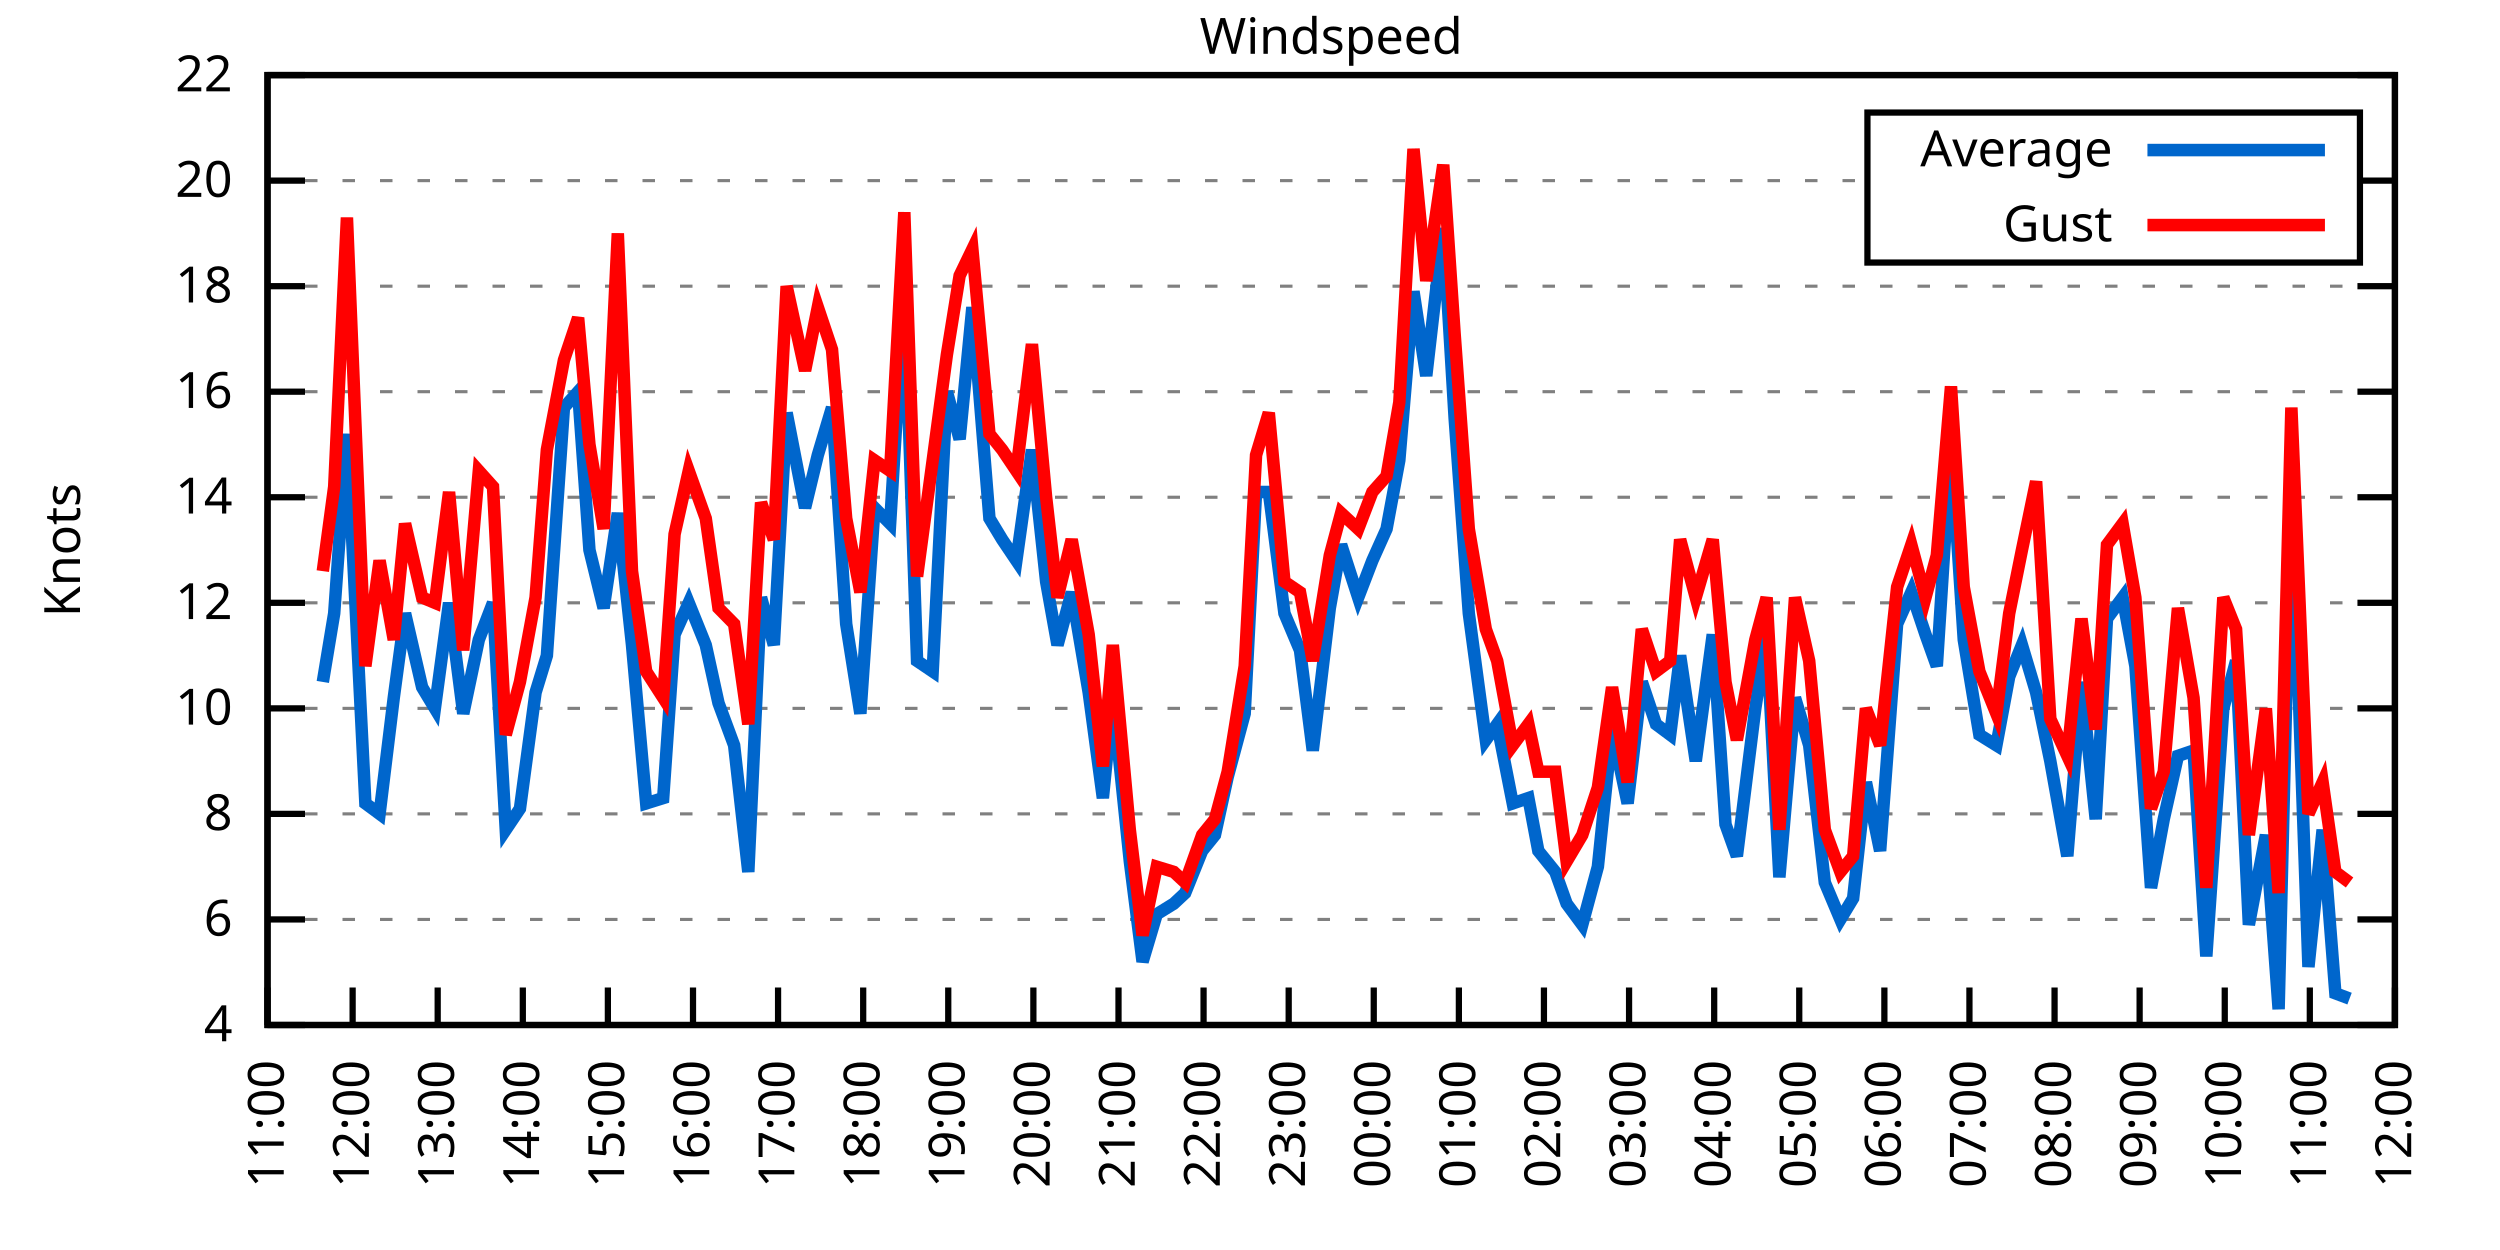
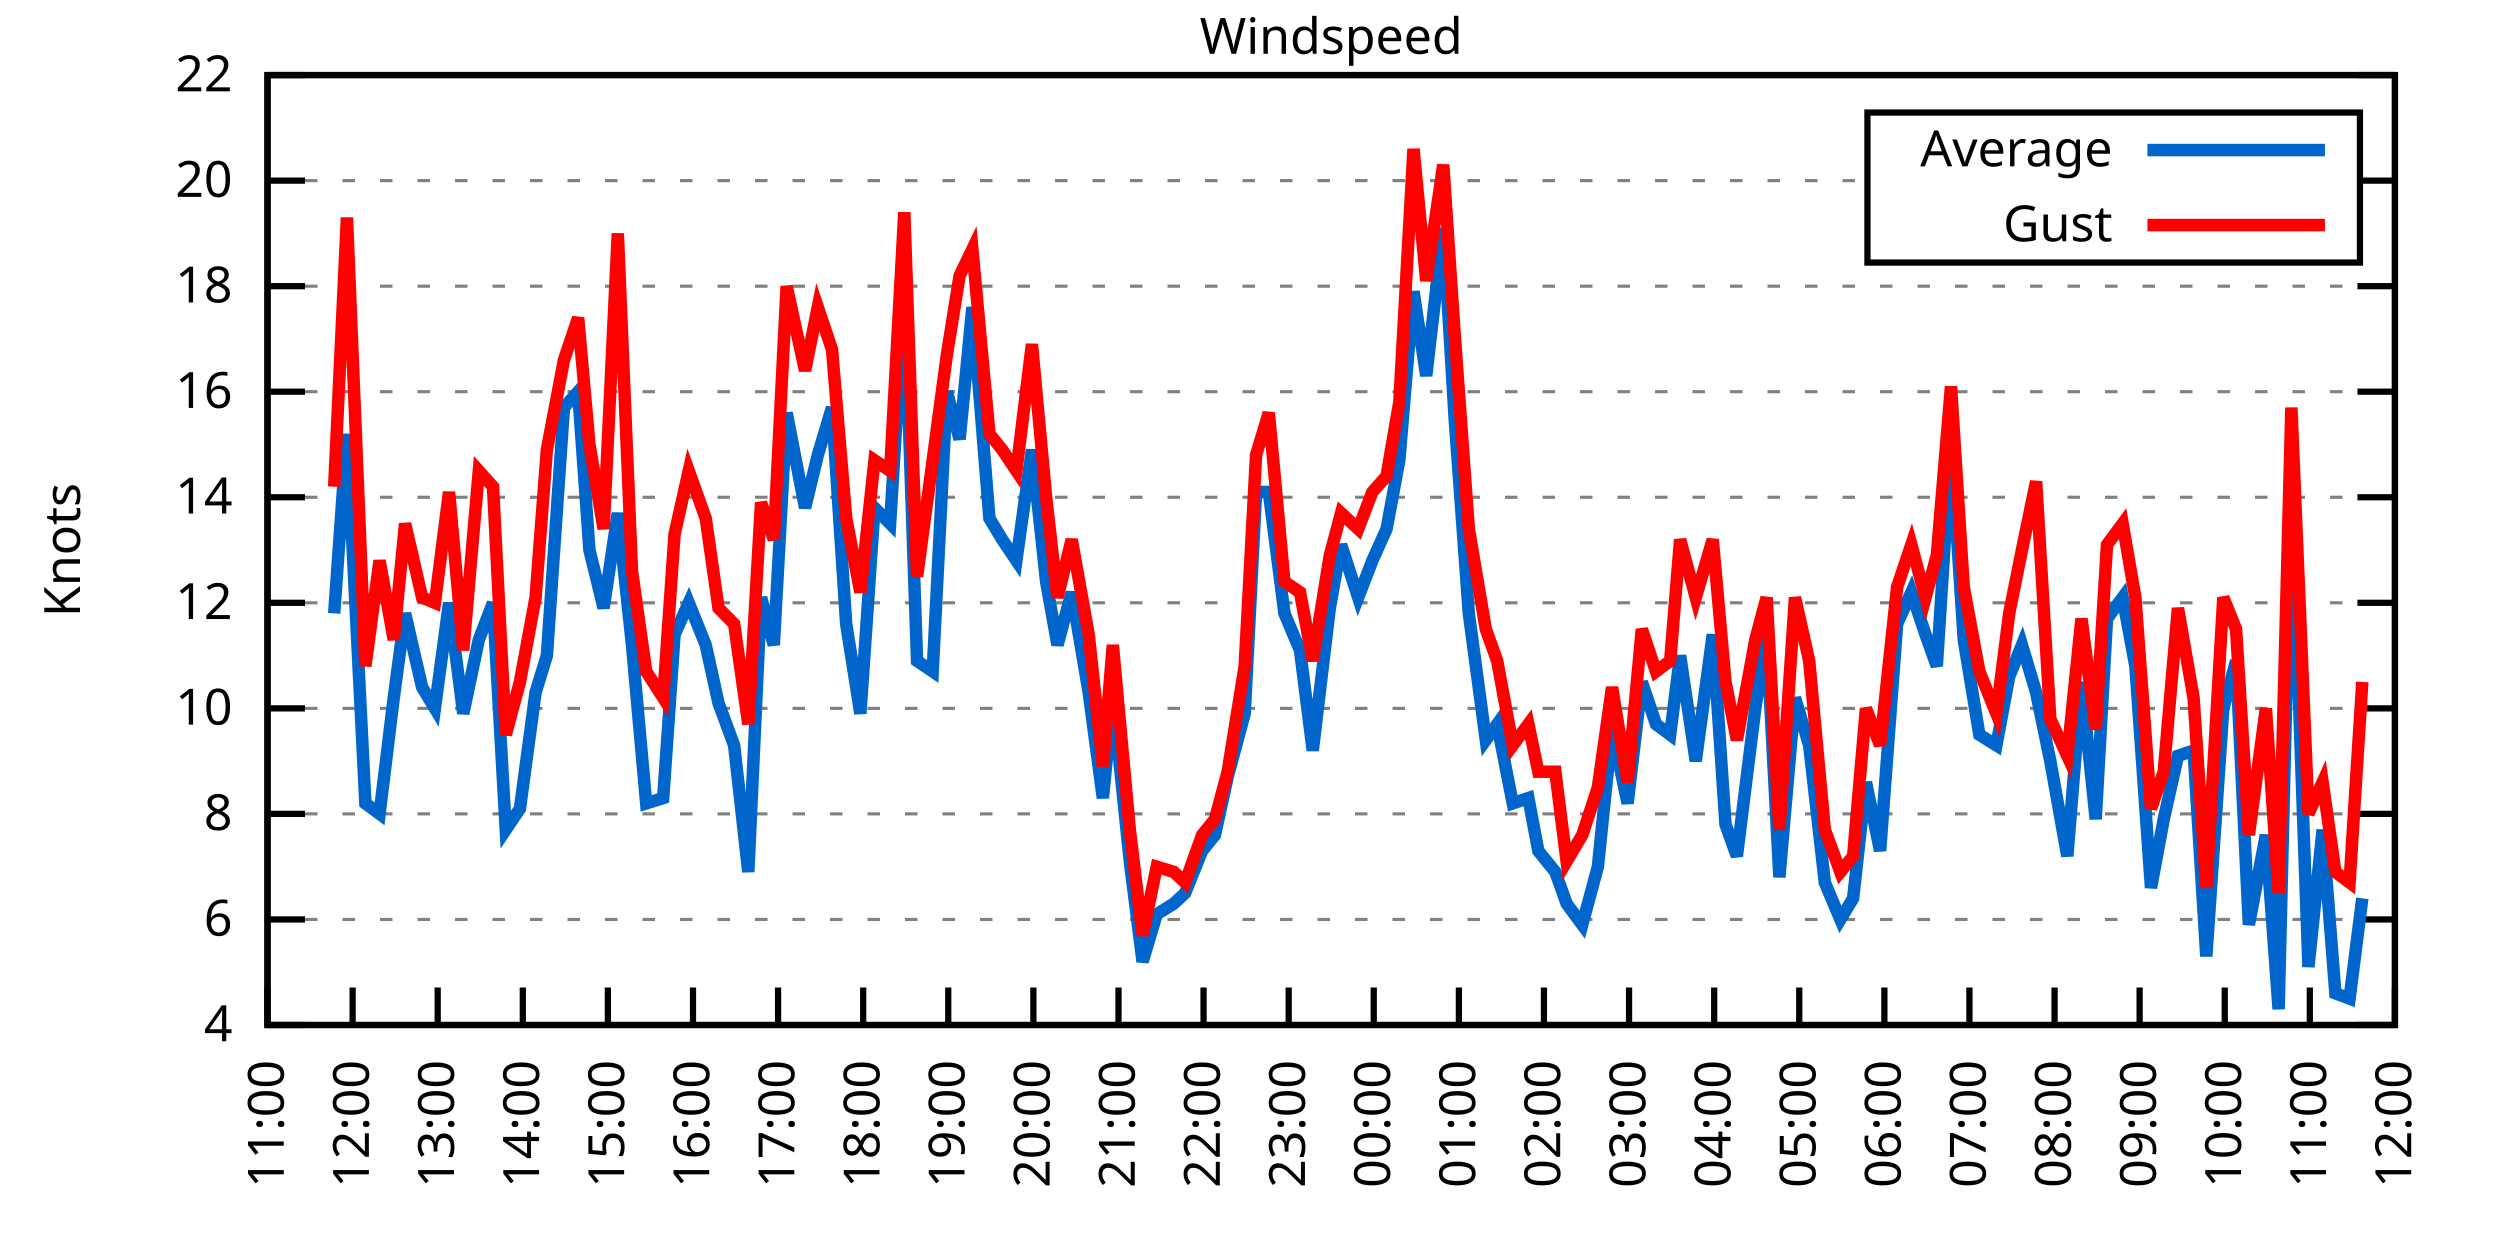
<svg xmlns="http://www.w3.org/2000/svg" xmlns:xlink="http://www.w3.org/1999/xlink" width="400" height="200" viewBox="0 0 400 200">
  <g id="gnuplot_canvas">
    <rect x="0" y="0" width="400" height="200" fill="none" />
    <defs>
      <circle id="gpDot" r="0.5" stroke-width="0.5" stroke="currentColor" />
      <path id="gpPt0" stroke-width="0.333" stroke="currentColor" d="M-1,0 h2 M0,-1 v2" />
      <path id="gpPt1" stroke-width="0.333" stroke="currentColor" d="M-1,-1 L1,1 M1,-1 L-1,1" />
      <path id="gpPt2" stroke-width="0.333" stroke="currentColor" d="M-1,0 L1,0 M0,-1 L0,1 M-1,-1 L1,1 M-1,1 L1,-1" />
      <rect id="gpPt3" stroke-width="0.333" stroke="currentColor" x="-1" y="-1" width="2" height="2" />
      <rect id="gpPt4" stroke-width="0.333" stroke="currentColor" fill="currentColor" x="-1" y="-1" width="2" height="2" />
      <circle id="gpPt5" stroke-width="0.333" stroke="currentColor" cx="0" cy="0" r="1" />
      <use xlink:href="#gpPt5" id="gpPt6" fill="currentColor" stroke="none" />
      <path id="gpPt7" stroke-width="0.333" stroke="currentColor" d="M0,-1.33 L-1.33,0.67 L1.33,0.67 z" />
      <use xlink:href="#gpPt7" id="gpPt8" fill="currentColor" stroke="none" />
      <use xlink:href="#gpPt7" id="gpPt9" stroke="currentColor" transform="rotate(180)" />
      <use xlink:href="#gpPt9" id="gpPt10" fill="currentColor" stroke="none" />
      <use xlink:href="#gpPt3" id="gpPt11" stroke="currentColor" transform="rotate(45)" />
      <use xlink:href="#gpPt11" id="gpPt12" fill="currentColor" stroke="none" />
      <path id="gpPt13" stroke-width="0.333" stroke="currentColor" d="M0,1.330 L1.265,0.411 L0.782,-1.067 L-0.782,-1.076 L-1.265,0.411 z" />
      <use xlink:href="#gpPt13" id="gpPt14" fill="currentColor" stroke="none" />
      <filter id="textbox" filterUnits="objectBoundingBox" x="0" y="0" height="1" width="1">
        <feFlood flood-color="white" flood-opacity="1" result="bgnd" />
        <feComposite in="SourceGraphic" in2="bgnd" operator="atop" />
      </filter>
      <filter id="greybox" filterUnits="objectBoundingBox" x="0" y="0" height="1" width="1">
        <feFlood flood-color="lightgrey" flood-opacity="1" result="grey" />
        <feComposite in="SourceGraphic" in2="grey" operator="atop" />
      </filter>
    </defs>
    <g fill="none" color="white" stroke="currentColor" stroke-width="1.00" stroke-linecap="butt" stroke-linejoin="miter">
</g>
    <g fill="none" color="black" stroke="currentColor" stroke-width="1.00" stroke-linecap="butt" stroke-linejoin="miter">
      <g stroke="none" shape-rendering="crispEdges">
        <polygon fill="rgb(255, 255, 255)" points="42.80,164.00 383.18,164.00 383.18,12.02 42.80,12.02 " />
      </g>
    </g>
    <g fill="none" color="black" stroke="currentColor" stroke-width="1.00" stroke-linecap="butt" stroke-linejoin="miter">
</g>
    <g fill="none" color="black" stroke="black" stroke-width="0.50" stroke-linecap="butt" stroke-linejoin="miter">
</g>
    <g fill="none" color="gray" stroke="currentColor" stroke-width="0.50" stroke-linecap="butt" stroke-linejoin="miter">
      <path stroke="gray" stroke-dasharray="2,4" class="gridline" d="M42.80,164.00 L383.19,164.00  " />
    </g>
    <g fill="none" color="gray" stroke="gray" stroke-width="1.00" stroke-linecap="butt" stroke-linejoin="miter">
</g>
    <g fill="none" color="black" stroke="currentColor" stroke-width="1.00" stroke-linecap="butt" stroke-linejoin="miter">
      <path stroke="black" d="M42.80,164.00 L48.80,164.00 M383.19,164.00 L377.19,164.00  " />
      <g transform="translate(37.20,166.60)" stroke="none" fill="black" font-family="Sans" font-size="8.00" text-anchor="end">
        <text>
          <tspan font-family="Sans"> 4</tspan>
        </text>
      </g>
    </g>
    <g fill="none" color="black" stroke="currentColor" stroke-width="1.00" stroke-linecap="butt" stroke-linejoin="miter">
</g>
    <g fill="none" color="black" stroke="black" stroke-width="0.50" stroke-linecap="butt" stroke-linejoin="miter">
</g>
    <g fill="none" color="gray" stroke="currentColor" stroke-width="0.50" stroke-linecap="butt" stroke-linejoin="miter">
      <path stroke="gray" stroke-dasharray="2,4" class="gridline" d="M42.80,147.11 L383.19,147.11  " />
    </g>
    <g fill="none" color="gray" stroke="gray" stroke-width="1.00" stroke-linecap="butt" stroke-linejoin="miter">
</g>
    <g fill="none" color="black" stroke="currentColor" stroke-width="1.00" stroke-linecap="butt" stroke-linejoin="miter">
      <path stroke="black" d="M42.80,147.11 L48.80,147.11 M383.19,147.11 L377.19,147.11  " />
      <g transform="translate(37.20,149.71)" stroke="none" fill="black" font-family="Sans" font-size="8.00" text-anchor="end">
        <text>
          <tspan font-family="Sans"> 6</tspan>
        </text>
      </g>
    </g>
    <g fill="none" color="black" stroke="currentColor" stroke-width="1.00" stroke-linecap="butt" stroke-linejoin="miter">
</g>
    <g fill="none" color="black" stroke="black" stroke-width="0.50" stroke-linecap="butt" stroke-linejoin="miter">
</g>
    <g fill="none" color="gray" stroke="currentColor" stroke-width="0.50" stroke-linecap="butt" stroke-linejoin="miter">
      <path stroke="gray" stroke-dasharray="2,4" class="gridline" d="M42.80,130.22 L383.19,130.22  " />
    </g>
    <g fill="none" color="gray" stroke="gray" stroke-width="1.00" stroke-linecap="butt" stroke-linejoin="miter">
</g>
    <g fill="none" color="black" stroke="currentColor" stroke-width="1.00" stroke-linecap="butt" stroke-linejoin="miter">
      <path stroke="black" d="M42.80,130.22 L48.80,130.22 M383.19,130.22 L377.19,130.22  " />
      <g transform="translate(37.20,132.82)" stroke="none" fill="black" font-family="Sans" font-size="8.00" text-anchor="end">
        <text>
          <tspan font-family="Sans"> 8</tspan>
        </text>
      </g>
    </g>
    <g fill="none" color="black" stroke="currentColor" stroke-width="1.00" stroke-linecap="butt" stroke-linejoin="miter">
</g>
    <g fill="none" color="black" stroke="black" stroke-width="0.50" stroke-linecap="butt" stroke-linejoin="miter">
</g>
    <g fill="none" color="gray" stroke="currentColor" stroke-width="0.50" stroke-linecap="butt" stroke-linejoin="miter">
      <path stroke="gray" stroke-dasharray="2,4" class="gridline" d="M42.80,113.34 L383.19,113.34  " />
    </g>
    <g fill="none" color="gray" stroke="gray" stroke-width="1.00" stroke-linecap="butt" stroke-linejoin="miter">
</g>
    <g fill="none" color="black" stroke="currentColor" stroke-width="1.00" stroke-linecap="butt" stroke-linejoin="miter">
      <path stroke="black" d="M42.80,113.34 L48.80,113.34 M383.19,113.34 L377.19,113.34  " />
      <g transform="translate(37.20,115.94)" stroke="none" fill="black" font-family="Sans" font-size="8.00" text-anchor="end">
        <text>
          <tspan font-family="Sans"> 10</tspan>
        </text>
      </g>
    </g>
    <g fill="none" color="black" stroke="currentColor" stroke-width="1.00" stroke-linecap="butt" stroke-linejoin="miter">
</g>
    <g fill="none" color="black" stroke="black" stroke-width="0.50" stroke-linecap="butt" stroke-linejoin="miter">
</g>
    <g fill="none" color="gray" stroke="currentColor" stroke-width="0.50" stroke-linecap="butt" stroke-linejoin="miter">
      <path stroke="gray" stroke-dasharray="2,4" class="gridline" d="M42.80,96.45 L383.19,96.45  " />
    </g>
    <g fill="none" color="gray" stroke="gray" stroke-width="1.00" stroke-linecap="butt" stroke-linejoin="miter">
</g>
    <g fill="none" color="black" stroke="currentColor" stroke-width="1.00" stroke-linecap="butt" stroke-linejoin="miter">
      <path stroke="black" d="M42.80,96.45 L48.80,96.45 M383.19,96.45 L377.19,96.45  " />
      <g transform="translate(37.20,99.05)" stroke="none" fill="black" font-family="Sans" font-size="8.00" text-anchor="end">
        <text>
          <tspan font-family="Sans"> 12</tspan>
        </text>
      </g>
    </g>
    <g fill="none" color="black" stroke="currentColor" stroke-width="1.00" stroke-linecap="butt" stroke-linejoin="miter">
</g>
    <g fill="none" color="black" stroke="black" stroke-width="0.50" stroke-linecap="butt" stroke-linejoin="miter">
</g>
    <g fill="none" color="gray" stroke="currentColor" stroke-width="0.50" stroke-linecap="butt" stroke-linejoin="miter">
      <path stroke="gray" stroke-dasharray="2,4" class="gridline" d="M42.80,79.56 L383.19,79.56  " />
    </g>
    <g fill="none" color="gray" stroke="gray" stroke-width="1.00" stroke-linecap="butt" stroke-linejoin="miter">
</g>
    <g fill="none" color="black" stroke="currentColor" stroke-width="1.00" stroke-linecap="butt" stroke-linejoin="miter">
      <path stroke="black" d="M42.80,79.56 L48.80,79.56 M383.19,79.56 L377.19,79.56  " />
      <g transform="translate(37.20,82.16)" stroke="none" fill="black" font-family="Sans" font-size="8.00" text-anchor="end">
        <text>
          <tspan font-family="Sans"> 14</tspan>
        </text>
      </g>
    </g>
    <g fill="none" color="black" stroke="currentColor" stroke-width="1.00" stroke-linecap="butt" stroke-linejoin="miter">
</g>
    <g fill="none" color="black" stroke="black" stroke-width="0.50" stroke-linecap="butt" stroke-linejoin="miter">
</g>
    <g fill="none" color="gray" stroke="currentColor" stroke-width="0.50" stroke-linecap="butt" stroke-linejoin="miter">
      <path stroke="gray" stroke-dasharray="2,4" class="gridline" d="M42.80,62.67 L383.19,62.67  " />
    </g>
    <g fill="none" color="gray" stroke="gray" stroke-width="1.00" stroke-linecap="butt" stroke-linejoin="miter">
</g>
    <g fill="none" color="black" stroke="currentColor" stroke-width="1.00" stroke-linecap="butt" stroke-linejoin="miter">
      <path stroke="black" d="M42.80,62.67 L48.80,62.67 M383.19,62.67 L377.19,62.67  " />
      <g transform="translate(37.20,65.27)" stroke="none" fill="black" font-family="Sans" font-size="8.00" text-anchor="end">
        <text>
          <tspan font-family="Sans"> 16</tspan>
        </text>
      </g>
    </g>
    <g fill="none" color="black" stroke="currentColor" stroke-width="1.00" stroke-linecap="butt" stroke-linejoin="miter">
</g>
    <g fill="none" color="black" stroke="black" stroke-width="0.50" stroke-linecap="butt" stroke-linejoin="miter">
</g>
    <g fill="none" color="gray" stroke="currentColor" stroke-width="0.50" stroke-linecap="butt" stroke-linejoin="miter">
      <path stroke="gray" stroke-dasharray="2,4" class="gridline" d="M42.80,45.79 L383.19,45.79  " />
    </g>
    <g fill="none" color="gray" stroke="gray" stroke-width="1.00" stroke-linecap="butt" stroke-linejoin="miter">
</g>
    <g fill="none" color="black" stroke="currentColor" stroke-width="1.00" stroke-linecap="butt" stroke-linejoin="miter">
      <path stroke="black" d="M42.80,45.79 L48.80,45.79 M383.19,45.79 L377.19,45.79  " />
      <g transform="translate(37.20,48.39)" stroke="none" fill="black" font-family="Sans" font-size="8.00" text-anchor="end">
        <text>
          <tspan font-family="Sans"> 18</tspan>
        </text>
      </g>
    </g>
    <g fill="none" color="black" stroke="currentColor" stroke-width="1.00" stroke-linecap="butt" stroke-linejoin="miter">
</g>
    <g fill="none" color="black" stroke="black" stroke-width="0.50" stroke-linecap="butt" stroke-linejoin="miter">
</g>
    <g fill="none" color="gray" stroke="currentColor" stroke-width="0.50" stroke-linecap="butt" stroke-linejoin="miter">
      <path stroke="gray" stroke-dasharray="2,4" class="gridline" d="M42.80,28.90 L298.79,28.90 M377.59,28.90 L383.19,28.90  " />
    </g>
    <g fill="none" color="gray" stroke="gray" stroke-width="1.00" stroke-linecap="butt" stroke-linejoin="miter">
</g>
    <g fill="none" color="black" stroke="currentColor" stroke-width="1.00" stroke-linecap="butt" stroke-linejoin="miter">
      <path stroke="black" d="M42.80,28.90 L48.80,28.90 M383.19,28.90 L377.19,28.90  " />
      <g transform="translate(37.20,31.50)" stroke="none" fill="black" font-family="Sans" font-size="8.00" text-anchor="end">
        <text>
          <tspan font-family="Sans"> 20</tspan>
        </text>
      </g>
    </g>
    <g fill="none" color="black" stroke="currentColor" stroke-width="1.00" stroke-linecap="butt" stroke-linejoin="miter">
</g>
    <g fill="none" color="black" stroke="black" stroke-width="0.50" stroke-linecap="butt" stroke-linejoin="miter">
</g>
    <g fill="none" color="gray" stroke="currentColor" stroke-width="0.50" stroke-linecap="butt" stroke-linejoin="miter">
      <path stroke="gray" stroke-dasharray="2,4" class="gridline" d="M42.80,12.01 L383.19,12.01  " />
    </g>
    <g fill="none" color="gray" stroke="gray" stroke-width="1.00" stroke-linecap="butt" stroke-linejoin="miter">
</g>
    <g fill="none" color="black" stroke="currentColor" stroke-width="1.00" stroke-linecap="butt" stroke-linejoin="miter">
      <path stroke="black" d="M42.80,12.01 L48.80,12.01 M383.19,12.01 L377.19,12.01  " />
      <g transform="translate(37.20,14.61)" stroke="none" fill="black" font-family="Sans" font-size="8.00" text-anchor="end">
        <text>
          <tspan font-family="Sans"> 22</tspan>
        </text>
      </g>
    </g>
    <g fill="none" color="black" stroke="currentColor" stroke-width="1.00" stroke-linecap="butt" stroke-linejoin="miter">
      <path stroke="black" d="M42.80,164.00 L42.80,158.00  " />
      <g transform="translate(45.40,169.60) rotate(270.00)" stroke="none" fill="black" font-family="Sans" font-size="8.00" text-anchor="end">
        <text>
          <tspan font-family="Sans">11:00</tspan>
        </text>
      </g>
    </g>
    <g fill="none" color="black" stroke="currentColor" stroke-width="1.00" stroke-linecap="butt" stroke-linejoin="miter">
      <path stroke="black" d="M56.42,164.00 L56.42,158.00  " />
      <g transform="translate(59.02,169.60) rotate(270.00)" stroke="none" fill="black" font-family="Sans" font-size="8.00" text-anchor="end">
        <text>
          <tspan font-family="Sans">12:00</tspan>
        </text>
      </g>
    </g>
    <g fill="none" color="black" stroke="currentColor" stroke-width="1.00" stroke-linecap="butt" stroke-linejoin="miter">
      <path stroke="black" d="M70.03,164.00 L70.03,158.00  " />
      <g transform="translate(72.63,169.60) rotate(270.00)" stroke="none" fill="black" font-family="Sans" font-size="8.00" text-anchor="end">
        <text>
          <tspan font-family="Sans">13:00</tspan>
        </text>
      </g>
    </g>
    <g fill="none" color="black" stroke="currentColor" stroke-width="1.00" stroke-linecap="butt" stroke-linejoin="miter">
      <path stroke="black" d="M83.65,164.00 L83.65,158.00  " />
      <g transform="translate(86.25,169.60) rotate(270.00)" stroke="none" fill="black" font-family="Sans" font-size="8.00" text-anchor="end">
        <text>
          <tspan font-family="Sans">14:00</tspan>
        </text>
      </g>
    </g>
    <g fill="none" color="black" stroke="currentColor" stroke-width="1.00" stroke-linecap="butt" stroke-linejoin="miter">
      <path stroke="black" d="M97.26,164.00 L97.26,158.00  " />
      <g transform="translate(99.86,169.60) rotate(270.00)" stroke="none" fill="black" font-family="Sans" font-size="8.00" text-anchor="end">
        <text>
          <tspan font-family="Sans">15:00</tspan>
        </text>
      </g>
    </g>
    <g fill="none" color="black" stroke="currentColor" stroke-width="1.00" stroke-linecap="butt" stroke-linejoin="miter">
      <path stroke="black" d="M110.88,164.00 L110.88,158.00  " />
      <g transform="translate(113.48,169.60) rotate(270.00)" stroke="none" fill="black" font-family="Sans" font-size="8.00" text-anchor="end">
        <text>
          <tspan font-family="Sans">16:00</tspan>
        </text>
      </g>
    </g>
    <g fill="none" color="black" stroke="currentColor" stroke-width="1.00" stroke-linecap="butt" stroke-linejoin="miter">
      <path stroke="black" d="M124.49,164.00 L124.49,158.00  " />
      <g transform="translate(127.09,169.60) rotate(270.00)" stroke="none" fill="black" font-family="Sans" font-size="8.00" text-anchor="end">
        <text>
          <tspan font-family="Sans">17:00</tspan>
        </text>
      </g>
    </g>
    <g fill="none" color="black" stroke="currentColor" stroke-width="1.00" stroke-linecap="butt" stroke-linejoin="miter">
      <path stroke="black" d="M138.11,164.00 L138.11,158.00  " />
      <g transform="translate(140.71,169.60) rotate(270.00)" stroke="none" fill="black" font-family="Sans" font-size="8.00" text-anchor="end">
        <text>
          <tspan font-family="Sans">18:00</tspan>
        </text>
      </g>
    </g>
    <g fill="none" color="black" stroke="currentColor" stroke-width="1.00" stroke-linecap="butt" stroke-linejoin="miter">
      <path stroke="black" d="M151.72,164.00 L151.72,158.00  " />
      <g transform="translate(154.32,169.60) rotate(270.00)" stroke="none" fill="black" font-family="Sans" font-size="8.00" text-anchor="end">
        <text>
          <tspan font-family="Sans">19:00</tspan>
        </text>
      </g>
    </g>
    <g fill="none" color="black" stroke="currentColor" stroke-width="1.00" stroke-linecap="butt" stroke-linejoin="miter">
      <path stroke="black" d="M165.34,164.00 L165.34,158.00  " />
      <g transform="translate(167.94,169.60) rotate(270.00)" stroke="none" fill="black" font-family="Sans" font-size="8.00" text-anchor="end">
        <text>
          <tspan font-family="Sans">20:00</tspan>
        </text>
      </g>
    </g>
    <g fill="none" color="black" stroke="currentColor" stroke-width="1.00" stroke-linecap="butt" stroke-linejoin="miter">
      <path stroke="black" d="M178.96,164.00 L178.96,158.00  " />
      <g transform="translate(181.56,169.60) rotate(270.00)" stroke="none" fill="black" font-family="Sans" font-size="8.00" text-anchor="end">
        <text>
          <tspan font-family="Sans">21:00</tspan>
        </text>
      </g>
    </g>
    <g fill="none" color="black" stroke="currentColor" stroke-width="1.00" stroke-linecap="butt" stroke-linejoin="miter">
      <path stroke="black" d="M192.57,164.00 L192.57,158.00  " />
      <g transform="translate(195.17,169.60) rotate(270.00)" stroke="none" fill="black" font-family="Sans" font-size="8.00" text-anchor="end">
        <text>
          <tspan font-family="Sans">22:00</tspan>
        </text>
      </g>
    </g>
    <g fill="none" color="black" stroke="currentColor" stroke-width="1.00" stroke-linecap="butt" stroke-linejoin="miter">
      <path stroke="black" d="M206.19,164.00 L206.19,158.00  " />
      <g transform="translate(208.79,169.60) rotate(270.00)" stroke="none" fill="black" font-family="Sans" font-size="8.00" text-anchor="end">
        <text>
          <tspan font-family="Sans">23:00</tspan>
        </text>
      </g>
    </g>
    <g fill="none" color="black" stroke="currentColor" stroke-width="1.00" stroke-linecap="butt" stroke-linejoin="miter">
      <path stroke="black" d="M219.80,164.00 L219.80,158.00  " />
      <g transform="translate(222.40,169.60) rotate(270.00)" stroke="none" fill="black" font-family="Sans" font-size="8.00" text-anchor="end">
        <text>
          <tspan font-family="Sans">00:00</tspan>
        </text>
      </g>
    </g>
    <g fill="none" color="black" stroke="currentColor" stroke-width="1.00" stroke-linecap="butt" stroke-linejoin="miter">
      <path stroke="black" d="M233.42,164.00 L233.42,158.00  " />
      <g transform="translate(236.02,169.60) rotate(270.00)" stroke="none" fill="black" font-family="Sans" font-size="8.00" text-anchor="end">
        <text>
          <tspan font-family="Sans">01:00</tspan>
        </text>
      </g>
    </g>
    <g fill="none" color="black" stroke="currentColor" stroke-width="1.00" stroke-linecap="butt" stroke-linejoin="miter">
      <path stroke="black" d="M247.03,164.00 L247.03,158.00  " />
      <g transform="translate(249.63,169.60) rotate(270.00)" stroke="none" fill="black" font-family="Sans" font-size="8.00" text-anchor="end">
        <text>
          <tspan font-family="Sans">02:00</tspan>
        </text>
      </g>
    </g>
    <g fill="none" color="black" stroke="currentColor" stroke-width="1.00" stroke-linecap="butt" stroke-linejoin="miter">
      <path stroke="black" d="M260.65,164.00 L260.65,158.00  " />
      <g transform="translate(263.25,169.60) rotate(270.00)" stroke="none" fill="black" font-family="Sans" font-size="8.00" text-anchor="end">
        <text>
          <tspan font-family="Sans">03:00</tspan>
        </text>
      </g>
    </g>
    <g fill="none" color="black" stroke="currentColor" stroke-width="1.00" stroke-linecap="butt" stroke-linejoin="miter">
      <path stroke="black" d="M274.27,164.00 L274.27,158.00  " />
      <g transform="translate(276.87,169.60) rotate(270.00)" stroke="none" fill="black" font-family="Sans" font-size="8.00" text-anchor="end">
        <text>
          <tspan font-family="Sans">04:00</tspan>
        </text>
      </g>
    </g>
    <g fill="none" color="black" stroke="currentColor" stroke-width="1.00" stroke-linecap="butt" stroke-linejoin="miter">
      <path stroke="black" d="M287.88,164.00 L287.88,158.00  " />
      <g transform="translate(290.48,169.60) rotate(270.00)" stroke="none" fill="black" font-family="Sans" font-size="8.00" text-anchor="end">
        <text>
          <tspan font-family="Sans">05:00</tspan>
        </text>
      </g>
    </g>
    <g fill="none" color="black" stroke="currentColor" stroke-width="1.00" stroke-linecap="butt" stroke-linejoin="miter">
      <path stroke="black" d="M301.50,164.00 L301.50,158.00  " />
      <g transform="translate(304.10,169.60) rotate(270.00)" stroke="none" fill="black" font-family="Sans" font-size="8.00" text-anchor="end">
        <text>
          <tspan font-family="Sans">06:00</tspan>
        </text>
      </g>
    </g>
    <g fill="none" color="black" stroke="currentColor" stroke-width="1.00" stroke-linecap="butt" stroke-linejoin="miter">
      <path stroke="black" d="M315.11,164.00 L315.11,158.00  " />
      <g transform="translate(317.71,169.60) rotate(270.00)" stroke="none" fill="black" font-family="Sans" font-size="8.00" text-anchor="end">
        <text>
          <tspan font-family="Sans">07:00</tspan>
        </text>
      </g>
    </g>
    <g fill="none" color="black" stroke="currentColor" stroke-width="1.00" stroke-linecap="butt" stroke-linejoin="miter">
      <path stroke="black" d="M328.73,164.00 L328.73,158.00  " />
      <g transform="translate(331.33,169.60) rotate(270.00)" stroke="none" fill="black" font-family="Sans" font-size="8.00" text-anchor="end">
        <text>
          <tspan font-family="Sans">08:00</tspan>
        </text>
      </g>
    </g>
    <g fill="none" color="black" stroke="currentColor" stroke-width="1.00" stroke-linecap="butt" stroke-linejoin="miter">
      <path stroke="black" d="M342.34,164.00 L342.34,158.00  " />
      <g transform="translate(344.94,169.60) rotate(270.00)" stroke="none" fill="black" font-family="Sans" font-size="8.00" text-anchor="end">
        <text>
          <tspan font-family="Sans">09:00</tspan>
        </text>
      </g>
    </g>
    <g fill="none" color="black" stroke="currentColor" stroke-width="1.00" stroke-linecap="butt" stroke-linejoin="miter">
      <path stroke="black" d="M355.96,164.00 L355.96,158.00  " />
      <g transform="translate(358.56,169.60) rotate(270.00)" stroke="none" fill="black" font-family="Sans" font-size="8.00" text-anchor="end">
        <text>
          <tspan font-family="Sans">10:00</tspan>
        </text>
      </g>
    </g>
    <g fill="none" color="black" stroke="currentColor" stroke-width="1.00" stroke-linecap="butt" stroke-linejoin="miter">
      <path stroke="black" d="M369.57,164.00 L369.57,158.00  " />
      <g transform="translate(372.17,169.60) rotate(270.00)" stroke="none" fill="black" font-family="Sans" font-size="8.00" text-anchor="end">
        <text>
          <tspan font-family="Sans">11:00</tspan>
        </text>
      </g>
    </g>
    <g fill="none" color="black" stroke="currentColor" stroke-width="1.00" stroke-linecap="butt" stroke-linejoin="miter">
      <path stroke="black" d="M383.19,164.00 L383.19,158.00  " />
      <g transform="translate(385.79,169.60) rotate(270.00)" stroke="none" fill="black" font-family="Sans" font-size="8.00" text-anchor="end">
        <text>
          <tspan font-family="Sans">12:00</tspan>
        </text>
      </g>
    </g>
    <g fill="none" color="black" stroke="currentColor" stroke-width="1.00" stroke-linecap="butt" stroke-linejoin="miter">
</g>
    <g fill="none" color="black" stroke="currentColor" stroke-width="1.00" stroke-linecap="butt" stroke-linejoin="miter">
      <path stroke="black" d="M42.80,12.01 L42.80,164.00 L383.19,164.00 L383.19,12.01 L42.80,12.01 Z  " />
    </g>
    <g fill="none" color="black" stroke="currentColor" stroke-width="1.00" stroke-linecap="butt" stroke-linejoin="miter">
</g>
    <g fill="none" color="black" stroke="currentColor" stroke-width="1.00" stroke-linecap="butt" stroke-linejoin="miter">
      <path stroke="black" d="M298.79,42.01 L298.79,18.01 L377.59,18.01 L377.59,42.01 L298.79,42.01 Z  " />
    </g>
    <g id="Windspeed_plot_1">
      <g fill="none" color="white" stroke="black" stroke-width="2.00" stroke-linecap="butt" stroke-linejoin="miter">
</g>
      <g fill="none" color="black" stroke="currentColor" stroke-width="2.00" stroke-linecap="butt" stroke-linejoin="miter">
        <g transform="translate(337.99,26.61)" stroke="none" fill="black" font-family="Sans" font-size="8.00" text-anchor="end">
          <text>
            <tspan font-family="Sans">Average</tspan>
          </text>
        </g>
      </g>
      <g fill="none" color="black" stroke="currentColor" stroke-width="2.00" stroke-linecap="butt" stroke-linejoin="miter">
-         <path stroke="rgb(  0, 102, 204)" d="M343.59,24.01 L371.99,24.01 M51.65,109.11 L53.47,98.14 L55.51,69.43 L58.46,128.54 L60.73,130.22 L63.00,111.65   L64.81,98.14 L67.54,109.96 L69.58,113.34 L71.85,96.45 L74.12,114.18 L76.61,102.36 L78.88,96.45 L80.92,132.76   L83.19,129.38 L85.69,110.80 L87.50,104.89 L90.23,65.21 L92.50,62.67 L94.31,88.00 L96.58,97.29 L98.85,82.09   L101.12,103.20 L103.39,128.54 L106.11,127.69 L107.93,101.52 L110.20,96.45 L112.92,103.20 L114.96,112.49 L117.46,119.25   L119.73,139.51 L121.77,95.60 L123.81,103.20 L125.86,66.05 L128.81,81.25 L130.85,72.81 L133.12,65.21 L135.39,99.83   L137.66,114.18 L139.92,81.25 L142.42,83.78 L144.69,46.63 L146.73,105.74 L149.23,107.43 L151.50,62.67 L153.54,70.27   L155.58,49.16 L158.31,82.94 L160.35,86.32 L162.62,89.69 L165.11,71.96 L167.38,93.07 L169.20,103.20 L171.47,94.76   L174.19,110.80 L176.46,127.69 L178.05,111.65 L180.77,137.82 L182.81,153.87 L185.08,146.27 L187.81,144.58 L189.62,142.89   L192.34,136.14 L194.39,133.60 L196.43,124.31 L199.15,114.18 L200.97,78.72 L203.01,78.72 L205.51,98.14 L208.00,104.05   L210.04,120.09 L212.77,97.29 L214.58,87.16 L217.31,95.60 L219.58,89.69 L221.85,84.63 L223.89,73.65 L226.16,46.63   L228.20,60.14 L230.92,36.50 L232.74,66.90 L235.01,98.14 L237.73,118.40 L239.55,115.87 L242.04,128.54 L244.54,127.69   L246.13,136.14 L248.85,139.51 L250.66,144.58 L253.16,147.96 L255.66,138.67 L257.93,116.71 L260.42,128.54 L262.69,109.11   L264.96,115.87 L267.23,117.56 L268.82,104.89 L271.32,121.78 L274.04,101.52 L276.08,131.91 L277.90,136.98 L280.85,113.34   L282.66,101.52 L284.70,140.36 L287.20,111.65 L289.47,119.25 L291.97,141.20 L294.46,147.11 L296.50,143.73 L298.55,125.16   L300.82,136.14 L303.54,99.83 L305.81,94.76 L308.08,101.52 L309.89,106.58 L312.16,71.12 L314.20,102.36 L316.70,117.56   L319.42,119.25 L321.47,108.27 L323.51,103.20 L325.78,110.80 L328.05,121.78 L330.77,136.98 L333.04,109.11 L335.31,131.07   L337.12,98.98 L339.62,95.60 L341.66,106.58 L344.16,142.05 L346.20,131.07 L348.47,120.94 L350.97,120.09 L353.01,153.02   L355.73,113.34 L357.77,105.74 L359.82,147.96 L362.54,133.60 L364.58,161.47 L366.62,77.87 L369.35,154.71 L371.62,132.76   L373.66,158.93 L375.93,159.78  " />
+         <path stroke="rgb(  0, 102, 204)" d="M343.59,24.01 L371.99,24.01 M53.47,98.14 L55.51,69.43 L58.46,128.54 L60.73,130.22 L63.00,111.65 L64.81,98.14   L67.54,109.96 L69.58,113.34 L71.85,96.45 L74.12,114.18 L76.61,102.36 L78.88,96.45 L80.92,132.76 L83.19,129.38   L85.69,110.80 L87.50,104.89 L90.23,65.21 L92.50,62.67 L94.31,88.00 L96.58,97.29 L98.85,82.09 L101.12,103.20   L103.39,128.54 L106.11,127.69 L107.93,101.52 L110.20,96.45 L112.92,103.20 L114.96,112.49 L117.46,119.25 L119.73,139.51   L121.77,95.60 L123.81,103.20 L125.86,66.05 L128.81,81.25 L130.85,72.81 L133.12,65.21 L135.39,99.83 L137.66,114.18   L139.92,81.25 L142.42,83.78 L144.69,46.63 L146.73,105.74 L149.23,107.43 L151.50,62.67 L153.54,70.27 L155.58,49.16   L158.31,82.94 L160.35,86.32 L162.62,89.69 L165.11,71.96 L167.38,93.07 L169.20,103.20 L171.47,94.76 L174.19,110.80   L176.46,127.69 L178.05,111.65 L180.77,137.82 L182.81,153.87 L185.08,146.27 L187.81,144.58 L189.62,142.89 L192.34,136.14   L194.39,133.60 L196.43,124.31 L199.15,114.18 L200.97,78.72 L203.01,78.72 L205.51,98.14 L208.00,104.05 L210.04,120.09   L212.77,97.29 L214.58,87.16 L217.31,95.60 L219.58,89.69 L221.85,84.63 L223.89,73.65 L226.16,46.63 L228.20,60.14   L230.92,36.50 L232.74,66.90 L235.01,98.14 L237.73,118.40 L239.55,115.87 L242.04,128.54 L244.54,127.69 L246.13,136.14   L248.85,139.51 L250.66,144.58 L253.16,147.96 L255.66,138.67 L257.93,116.71 L260.42,128.54 L262.69,109.11 L264.96,115.87   L267.23,117.56 L268.82,104.89 L271.32,121.78 L274.04,101.52 L276.08,131.91 L277.90,136.98 L280.85,113.34 L282.66,101.52   L284.70,140.36 L287.20,111.65 L289.47,119.25 L291.97,141.20 L294.46,147.11 L296.50,143.73 L298.55,125.16 L300.82,136.14   L303.54,99.83 L305.81,94.76 L308.08,101.52 L309.89,106.58 L312.16,71.12 L314.20,102.36 L316.70,117.56 L319.42,119.25   L321.47,108.27 L323.51,103.20 L325.78,110.80 L328.05,121.78 L330.77,136.98 L333.04,109.11 L335.31,131.07 L337.12,98.98   L339.62,95.60 L341.66,106.58 L344.16,142.05 L346.20,131.07 L348.47,120.94 L350.97,120.09 L353.01,153.02 L355.73,113.34   L357.77,105.74 L359.82,147.96 L362.54,133.60 L364.58,161.47 L366.62,77.87 L369.35,154.71 L371.62,132.76 L373.66,158.93   L375.93,159.78 L377.97,143.73  " />
      </g>
    </g>
    <g id="Windspeed_plot_2">
      <g fill="none" color="black" stroke="currentColor" stroke-width="2.00" stroke-linecap="butt" stroke-linejoin="miter">
        <g transform="translate(337.99,38.61)" stroke="none" fill="black" font-family="Sans" font-size="8.00" text-anchor="end">
          <text>
            <tspan font-family="Sans">Gust</tspan>
          </text>
        </g>
      </g>
      <g fill="none" color="black" stroke="currentColor" stroke-width="2.00" stroke-linecap="butt" stroke-linejoin="miter">
-         <path stroke="rgb(255,   0,   0)" d="M343.59,36.01 L371.99,36.01 M51.65,91.38 L53.47,77.87 L55.51,34.81 L58.46,106.58 L60.73,89.69 L63.00,102.36   L64.81,83.78 L67.54,95.60 L69.58,96.45 L71.85,78.72 L74.12,104.05 L76.61,75.34 L78.88,77.87 L80.92,117.56   L83.19,109.11 L85.69,95.60 L87.50,71.96 L90.23,57.61 L92.50,50.85 L94.31,71.12 L96.58,84.63 L98.85,37.34   L101.12,91.38 L103.39,107.43 L106.11,111.65 L107.93,85.47 L110.20,75.34 L112.92,82.94 L114.96,97.29 L117.46,99.83   L119.73,115.87 L121.77,80.41 L123.81,86.32 L125.86,45.79 L128.81,59.30 L130.85,49.16 L133.12,55.92 L135.39,82.94   L137.66,94.76 L139.92,73.65 L142.42,75.34 L144.69,33.96 L146.73,92.23 L149.23,73.65 L151.50,56.76 L153.54,44.10   L155.58,39.87 L158.31,69.43 L160.35,71.96 L162.62,75.34 L165.11,55.07 L167.38,79.56 L169.20,95.60 L171.47,86.32   L174.19,101.52 L176.46,122.62 L178.05,103.20 L180.77,132.76 L182.81,149.65 L185.08,138.67 L187.81,139.51 L189.62,141.20   L192.34,133.60 L194.39,131.07 L196.43,123.47 L199.15,106.58 L200.97,72.81 L203.01,66.05 L205.51,93.07 L208.00,94.76   L210.04,105.74 L212.77,88.85 L214.58,82.09 L217.31,84.63 L219.58,78.72 L221.85,76.18 L223.89,64.36 L226.16,23.83   L228.20,44.94 L230.92,26.36 L232.74,53.39 L235.01,84.63 L237.73,100.67 L239.55,105.74 L242.04,119.25 L244.54,115.87   L246.13,123.47 L248.85,123.47 L250.66,137.82 L253.16,133.60 L255.66,126.00 L257.93,109.96 L260.42,125.16 L262.69,100.67   L264.96,107.43 L267.23,105.74 L268.82,86.32 L271.32,95.60 L274.04,86.32 L276.08,109.11 L277.90,118.40 L280.85,102.36   L282.66,95.60 L284.70,132.76 L287.20,95.60 L289.47,105.74 L291.97,132.76 L294.46,139.51 L296.50,136.98 L298.55,113.34   L300.82,119.25 L303.54,93.92 L305.81,87.16 L308.08,95.60 L309.89,88.85 L312.16,61.83 L314.20,93.92 L316.70,107.43   L319.42,114.18 L321.47,98.14 L323.51,88.00 L325.78,77.03 L328.05,115.03 L330.77,120.94 L333.04,98.98 L335.31,116.71   L337.12,87.16 L339.62,83.78 L341.66,95.60 L344.16,129.38 L346.20,123.47 L348.47,97.29 L350.97,111.65 L353.01,142.05   L355.73,95.60 L357.77,100.67 L359.82,133.60 L362.54,113.34 L364.58,142.89 L366.62,65.21 L369.35,130.22 L371.62,125.16   L373.66,139.51 L375.93,141.20  " />
+         <path stroke="rgb(255,   0,   0)" d="M343.59,36.01 L371.99,36.01 M53.47,77.87 L55.51,34.81 L58.46,106.58 L60.73,89.69 L63.00,102.36 L64.81,83.78   L67.54,95.60 L69.58,96.45 L71.85,78.72 L74.12,104.05 L76.61,75.34 L78.88,77.87 L80.92,117.56 L83.19,109.11   L85.69,95.60 L87.50,71.96 L90.23,57.61 L92.50,50.85 L94.31,71.12 L96.58,84.63 L98.85,37.34 L101.12,91.38   L103.39,107.43 L106.11,111.65 L107.93,85.47 L110.20,75.34 L112.92,82.94 L114.96,97.29 L117.46,99.83 L119.73,115.87   L121.77,80.41 L123.81,86.32 L125.86,45.79 L128.81,59.30 L130.85,49.16 L133.12,55.92 L135.39,82.94 L137.66,94.76   L139.92,73.65 L142.42,75.34 L144.69,33.96 L146.73,92.23 L149.23,73.65 L151.50,56.76 L153.54,44.10 L155.58,39.87   L158.31,69.43 L160.35,71.96 L162.62,75.34 L165.11,55.07 L167.38,79.56 L169.20,95.60 L171.47,86.32 L174.19,101.52   L176.46,122.62 L178.05,103.20 L180.77,132.76 L182.81,149.65 L185.08,138.67 L187.81,139.51 L189.62,141.20 L192.34,133.60   L194.39,131.07 L196.43,123.47 L199.15,106.58 L200.97,72.81 L203.01,66.05 L205.51,93.07 L208.00,94.76 L210.04,105.74   L212.77,88.85 L214.58,82.09 L217.31,84.63 L219.58,78.72 L221.85,76.18 L223.89,64.36 L226.16,23.83 L228.20,44.94   L230.92,26.36 L232.74,53.39 L235.01,84.63 L237.73,100.67 L239.55,105.74 L242.04,119.25 L244.54,115.87 L246.13,123.47   L248.85,123.47 L250.66,137.82 L253.16,133.60 L255.66,126.00 L257.93,109.96 L260.42,125.16 L262.69,100.67 L264.96,107.43   L267.23,105.74 L268.82,86.32 L271.32,95.60 L274.04,86.32 L276.08,109.11 L277.90,118.40 L280.85,102.36 L282.66,95.60   L284.70,132.76 L287.20,95.60 L289.47,105.74 L291.97,132.76 L294.46,139.51 L296.50,136.98 L298.55,113.34 L300.82,119.25   L303.54,93.92 L305.81,87.16 L308.08,95.60 L309.89,88.85 L312.16,61.83 L314.20,93.92 L316.70,107.43 L319.42,114.18   L321.47,98.14 L323.51,88.00 L325.78,77.03 L328.05,115.03 L330.77,120.94 L333.04,98.98 L335.31,116.71 L337.12,87.16   L339.62,83.78 L341.66,95.60 L344.16,129.38 L346.20,123.47 L348.47,97.29 L350.97,111.65 L353.01,142.05 L355.73,95.60   L357.77,100.67 L359.82,133.60 L362.54,113.34 L364.58,142.89 L366.62,65.21 L369.35,130.22 L371.62,125.16 L373.66,139.51   L375.93,141.20 L377.97,109.11  " />
      </g>
    </g>
    <g fill="none" color="black" stroke="currentColor" stroke-width="2.00" stroke-linecap="butt" stroke-linejoin="miter">
</g>
    <g fill="none" color="black" stroke="black" stroke-width="1.00" stroke-linecap="butt" stroke-linejoin="miter">
</g>
    <g fill="none" color="black" stroke="currentColor" stroke-width="1.00" stroke-linecap="butt" stroke-linejoin="miter">
      <path stroke="black" d="M42.80,12.01 L42.80,164.00 L383.19,164.00 L383.19,12.01 L42.80,12.01 Z  " />
      <g transform="translate(12.80,88.01) rotate(270.00)" stroke="none" fill="black" font-family="Sans" font-size="8.00" text-anchor="middle">
        <text>
          <tspan font-family="Sans">Knots</tspan>
        </text>
      </g>
    </g>
    <g fill="none" color="black" stroke="currentColor" stroke-width="1.00" stroke-linecap="butt" stroke-linejoin="miter">
</g>
    <g fill="none" color="black" stroke="currentColor" stroke-width="1.00" stroke-linecap="butt" stroke-linejoin="miter">
      <g transform="translate(212.99,8.61)" stroke="none" fill="black" font-family="Sans" font-size="8.00" text-anchor="middle">
        <text>
          <tspan font-family="Sans">Windspeed</tspan>
        </text>
      </g>
    </g>
    <g fill="none" color="black" stroke="currentColor" stroke-width="1.00" stroke-linecap="butt" stroke-linejoin="miter">
</g>
  </g>
</svg>
